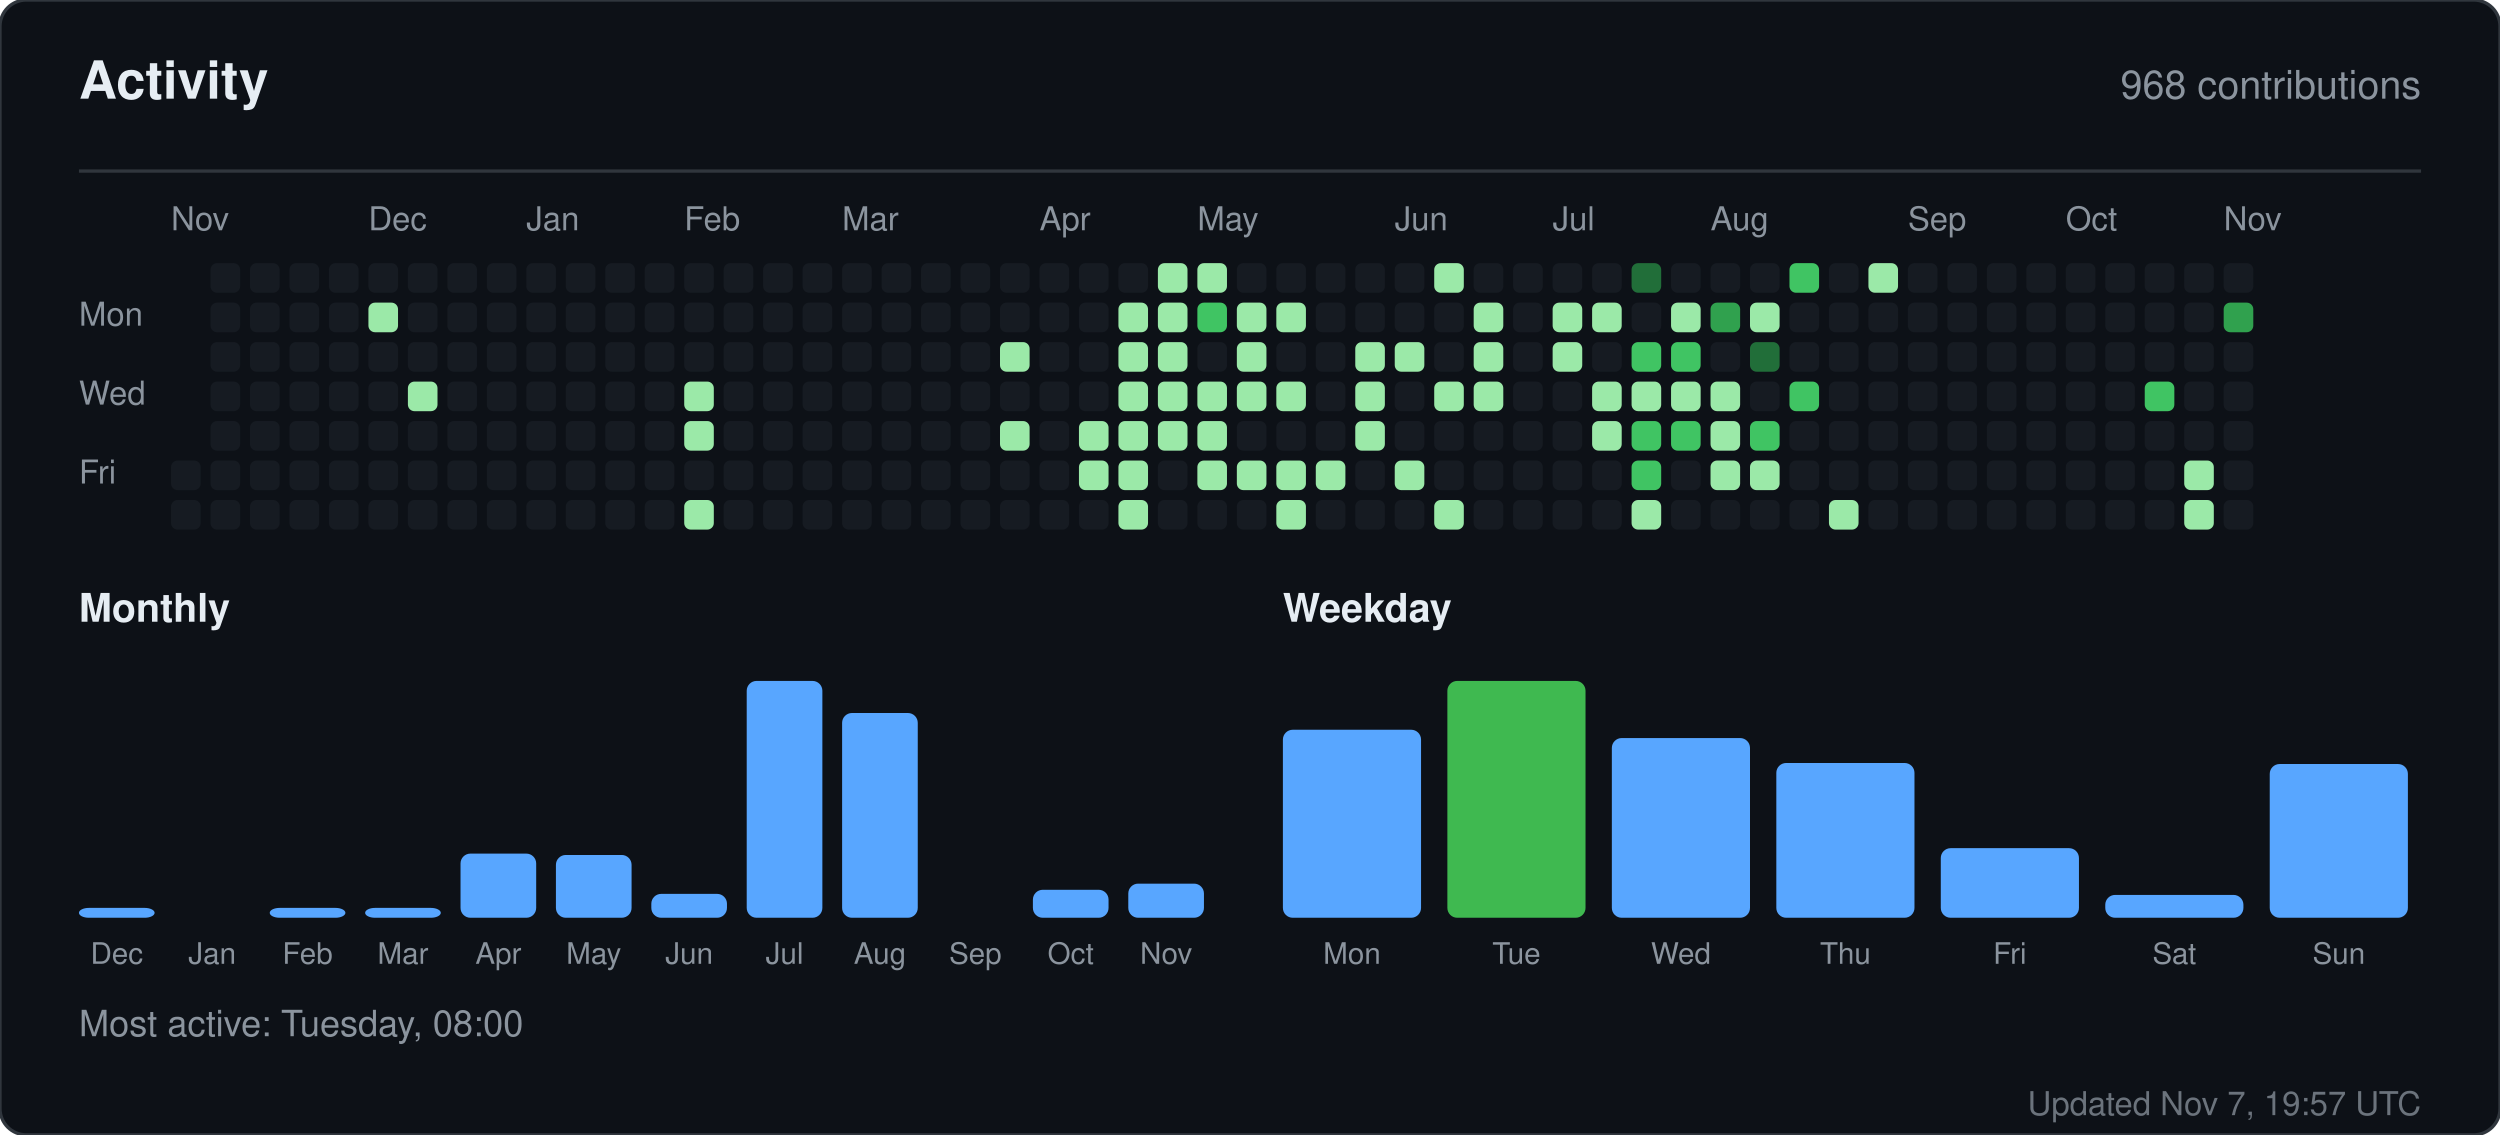
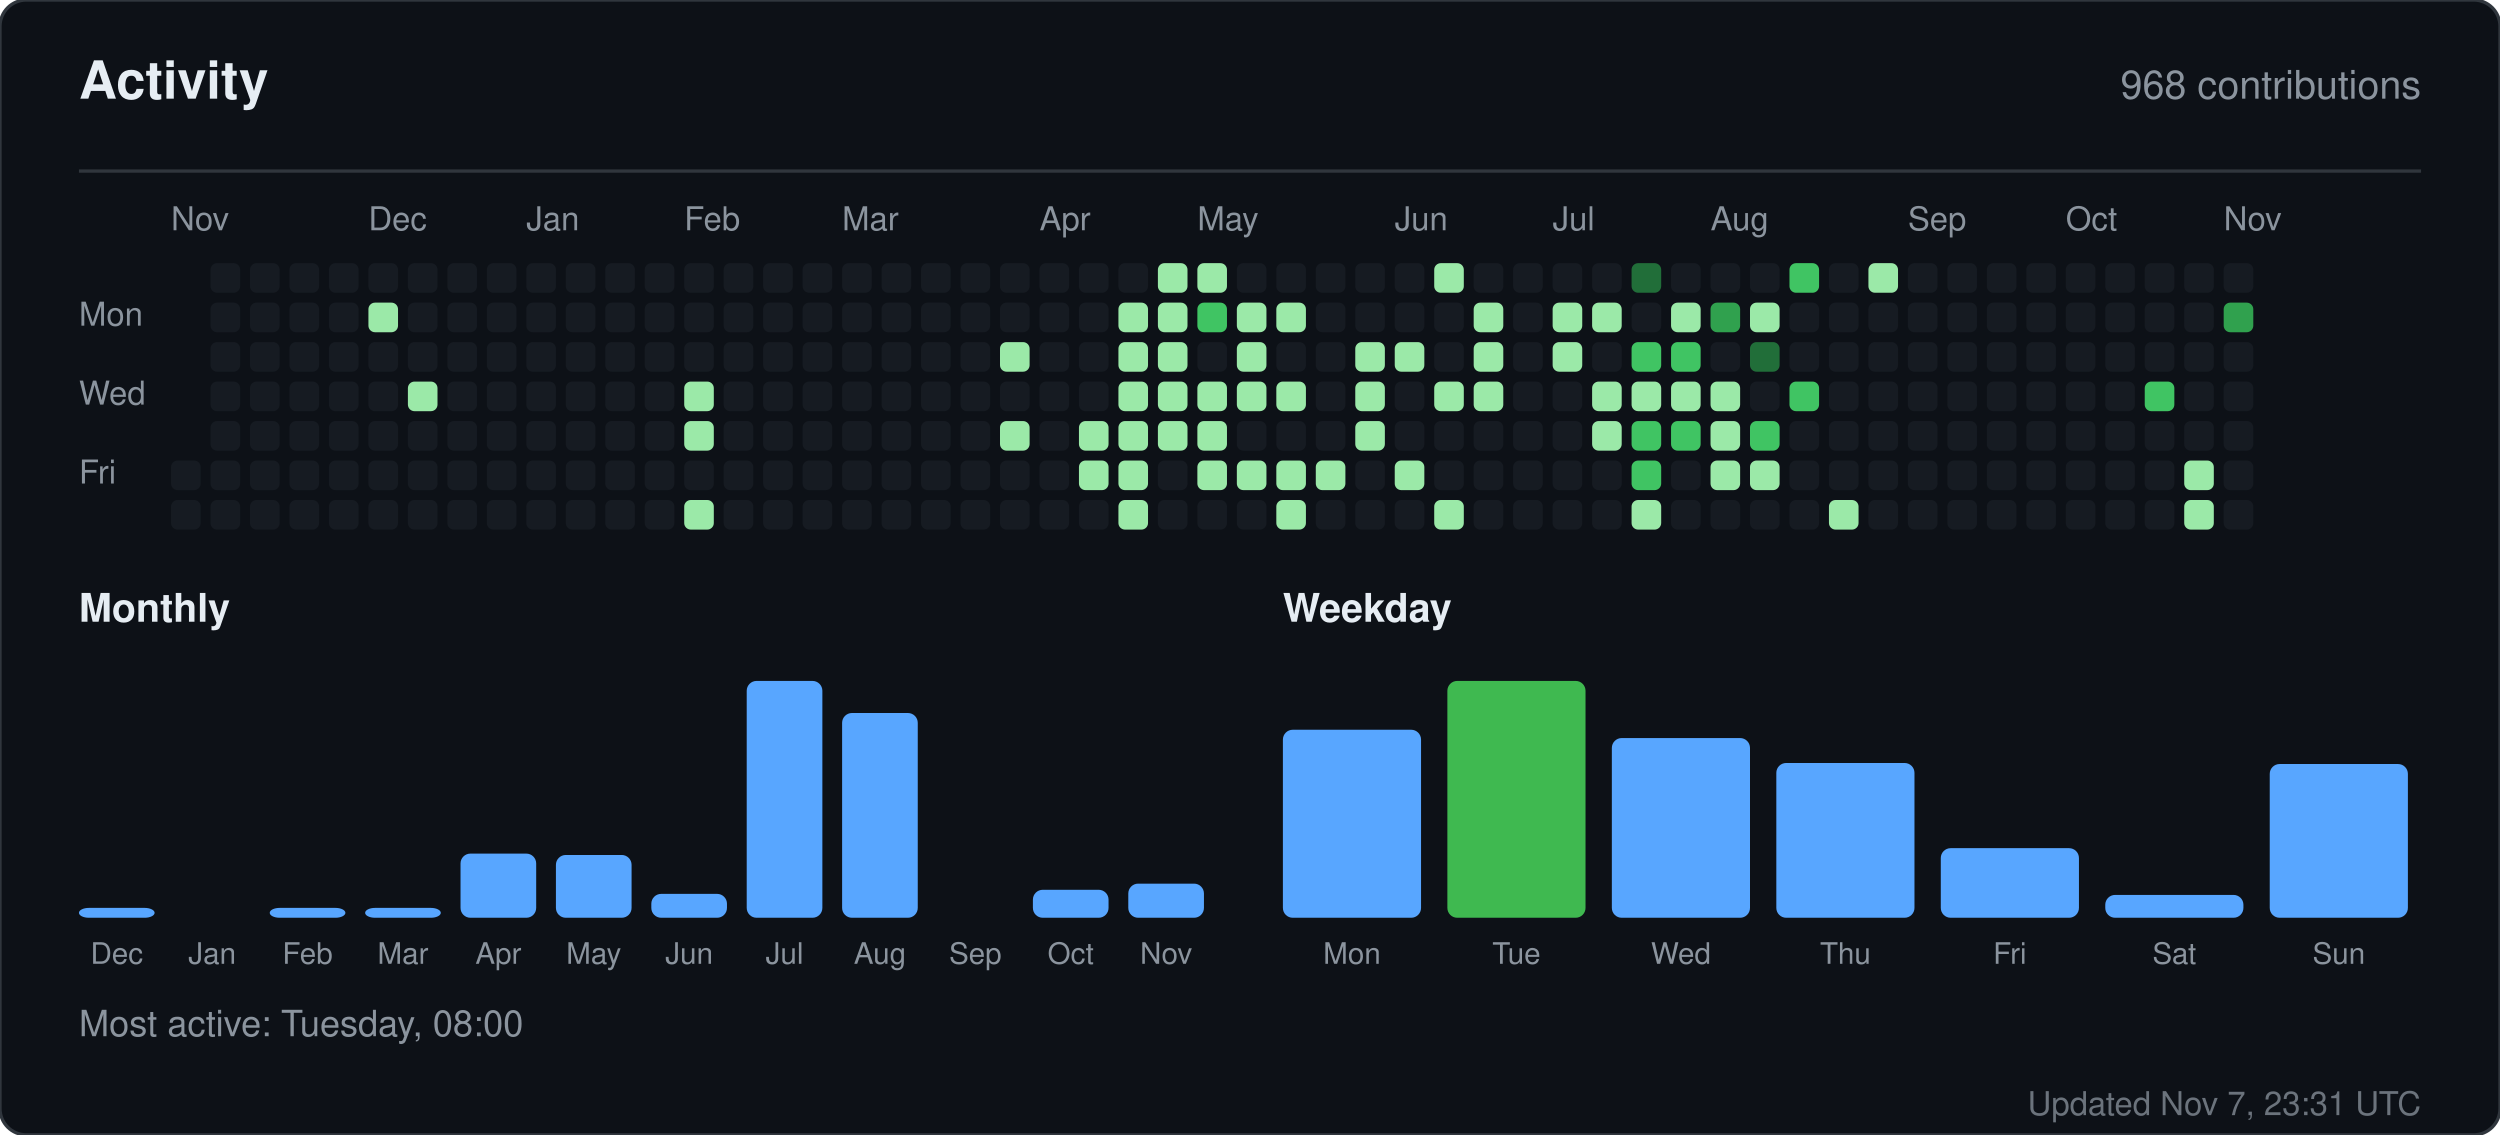
<svg xmlns="http://www.w3.org/2000/svg" width="760" height="345" viewBox="0 0 760 345" role="img" aria-label="Activity for sandiirawan12">
  <rect width="760" height="345" rx="8" fill="#0d1117" stroke="#30363d" />
  <g font-family="-apple-system, BlinkMacSystemFont, Segoe UI, Helvetica, Arial, sans-serif">
    <text x="24" y="30" fill="#e6edf3" font-size="16" font-weight="700">Activity</text>
    <text x="736" y="30" fill="#8b949e" font-size="12" text-anchor="end">968 contributions</text>
    <line x1="24" y1="52" x2="736" y2="52" stroke="#30363d" />
    <text x="52" y="70" fill="#8b949e" font-size="10">Nov</text>
    <text x="112" y="70" fill="#8b949e" font-size="10">Dec</text>
    <text x="160" y="70" fill="#8b949e" font-size="10">Jan</text>
    <text x="208" y="70" fill="#8b949e" font-size="10">Feb</text>
    <text x="256" y="70" fill="#8b949e" font-size="10">Mar</text>
    <text x="316" y="70" fill="#8b949e" font-size="10">Apr</text>
    <text x="364" y="70" fill="#8b949e" font-size="10">May</text>
    <text x="424" y="70" fill="#8b949e" font-size="10">Jun</text>
    <text x="472" y="70" fill="#8b949e" font-size="10">Jul</text>
    <text x="520" y="70" fill="#8b949e" font-size="10">Aug</text>
    <text x="580" y="70" fill="#8b949e" font-size="10">Sep</text>
    <text x="628" y="70" fill="#8b949e" font-size="10">Oct</text>
    <text x="676" y="70" fill="#8b949e" font-size="10">Nov</text>
    <text x="24" y="99" fill="#8b949e" font-size="10">Mon</text>
    <text x="24" y="123" fill="#8b949e" font-size="10">Wed</text>
    <text x="24" y="147" fill="#8b949e" font-size="10">Fri</text>
    <rect x="52" y="140" width="9" height="9" rx="2" fill="#161b22" />
    <rect x="52" y="152" width="9" height="9" rx="2" fill="#161b22" />
    <rect x="64" y="80" width="9" height="9" rx="2" fill="#161b22" />
    <rect x="64" y="92" width="9" height="9" rx="2" fill="#161b22" />
    <rect x="64" y="104" width="9" height="9" rx="2" fill="#161b22" />
    <rect x="64" y="116" width="9" height="9" rx="2" fill="#161b22" />
    <rect x="64" y="128" width="9" height="9" rx="2" fill="#161b22" />
    <rect x="64" y="140" width="9" height="9" rx="2" fill="#161b22" />
    <rect x="64" y="152" width="9" height="9" rx="2" fill="#161b22" />
    <rect x="76" y="80" width="9" height="9" rx="2" fill="#161b22" />
    <rect x="76" y="92" width="9" height="9" rx="2" fill="#161b22" />
    <rect x="76" y="104" width="9" height="9" rx="2" fill="#161b22" />
    <rect x="76" y="116" width="9" height="9" rx="2" fill="#161b22" />
    <rect x="76" y="128" width="9" height="9" rx="2" fill="#161b22" />
    <rect x="76" y="140" width="9" height="9" rx="2" fill="#161b22" />
    <rect x="76" y="152" width="9" height="9" rx="2" fill="#161b22" />
    <rect x="88" y="80" width="9" height="9" rx="2" fill="#161b22" />
    <rect x="88" y="92" width="9" height="9" rx="2" fill="#161b22" />
    <rect x="88" y="104" width="9" height="9" rx="2" fill="#161b22" />
    <rect x="88" y="116" width="9" height="9" rx="2" fill="#161b22" />
    <rect x="88" y="128" width="9" height="9" rx="2" fill="#161b22" />
    <rect x="88" y="140" width="9" height="9" rx="2" fill="#161b22" />
    <rect x="88" y="152" width="9" height="9" rx="2" fill="#161b22" />
    <rect x="100" y="80" width="9" height="9" rx="2" fill="#161b22" />
    <rect x="100" y="92" width="9" height="9" rx="2" fill="#161b22" />
    <rect x="100" y="104" width="9" height="9" rx="2" fill="#161b22" />
    <rect x="100" y="116" width="9" height="9" rx="2" fill="#161b22" />
    <rect x="100" y="128" width="9" height="9" rx="2" fill="#161b22" />
    <rect x="100" y="140" width="9" height="9" rx="2" fill="#161b22" />
    <rect x="100" y="152" width="9" height="9" rx="2" fill="#161b22" />
    <rect x="112" y="80" width="9" height="9" rx="2" fill="#161b22" />
    <rect x="112" y="92" width="9" height="9" rx="2" fill="#9be9a8" />
    <rect x="112" y="104" width="9" height="9" rx="2" fill="#161b22" />
    <rect x="112" y="116" width="9" height="9" rx="2" fill="#161b22" />
    <rect x="112" y="128" width="9" height="9" rx="2" fill="#161b22" />
    <rect x="112" y="140" width="9" height="9" rx="2" fill="#161b22" />
    <rect x="112" y="152" width="9" height="9" rx="2" fill="#161b22" />
    <rect x="124" y="80" width="9" height="9" rx="2" fill="#161b22" />
    <rect x="124" y="92" width="9" height="9" rx="2" fill="#161b22" />
    <rect x="124" y="104" width="9" height="9" rx="2" fill="#161b22" />
    <rect x="124" y="116" width="9" height="9" rx="2" fill="#9be9a8" />
    <rect x="124" y="128" width="9" height="9" rx="2" fill="#161b22" />
    <rect x="124" y="140" width="9" height="9" rx="2" fill="#161b22" />
    <rect x="124" y="152" width="9" height="9" rx="2" fill="#161b22" />
    <rect x="136" y="80" width="9" height="9" rx="2" fill="#161b22" />
    <rect x="136" y="92" width="9" height="9" rx="2" fill="#161b22" />
    <rect x="136" y="104" width="9" height="9" rx="2" fill="#161b22" />
    <rect x="136" y="116" width="9" height="9" rx="2" fill="#161b22" />
    <rect x="136" y="128" width="9" height="9" rx="2" fill="#161b22" />
    <rect x="136" y="140" width="9" height="9" rx="2" fill="#161b22" />
    <rect x="136" y="152" width="9" height="9" rx="2" fill="#161b22" />
    <rect x="148" y="80" width="9" height="9" rx="2" fill="#161b22" />
    <rect x="148" y="92" width="9" height="9" rx="2" fill="#161b22" />
    <rect x="148" y="104" width="9" height="9" rx="2" fill="#161b22" />
    <rect x="148" y="116" width="9" height="9" rx="2" fill="#161b22" />
    <rect x="148" y="128" width="9" height="9" rx="2" fill="#161b22" />
    <rect x="148" y="140" width="9" height="9" rx="2" fill="#161b22" />
    <rect x="148" y="152" width="9" height="9" rx="2" fill="#161b22" />
    <rect x="160" y="80" width="9" height="9" rx="2" fill="#161b22" />
    <rect x="160" y="92" width="9" height="9" rx="2" fill="#161b22" />
    <rect x="160" y="104" width="9" height="9" rx="2" fill="#161b22" />
    <rect x="160" y="116" width="9" height="9" rx="2" fill="#161b22" />
    <rect x="160" y="128" width="9" height="9" rx="2" fill="#161b22" />
    <rect x="160" y="140" width="9" height="9" rx="2" fill="#161b22" />
    <rect x="160" y="152" width="9" height="9" rx="2" fill="#161b22" />
    <rect x="172" y="80" width="9" height="9" rx="2" fill="#161b22" />
    <rect x="172" y="92" width="9" height="9" rx="2" fill="#161b22" />
    <rect x="172" y="104" width="9" height="9" rx="2" fill="#161b22" />
    <rect x="172" y="116" width="9" height="9" rx="2" fill="#161b22" />
    <rect x="172" y="128" width="9" height="9" rx="2" fill="#161b22" />
    <rect x="172" y="140" width="9" height="9" rx="2" fill="#161b22" />
    <rect x="172" y="152" width="9" height="9" rx="2" fill="#161b22" />
    <rect x="184" y="80" width="9" height="9" rx="2" fill="#161b22" />
    <rect x="184" y="92" width="9" height="9" rx="2" fill="#161b22" />
    <rect x="184" y="104" width="9" height="9" rx="2" fill="#161b22" />
    <rect x="184" y="116" width="9" height="9" rx="2" fill="#161b22" />
    <rect x="184" y="128" width="9" height="9" rx="2" fill="#161b22" />
    <rect x="184" y="140" width="9" height="9" rx="2" fill="#161b22" />
    <rect x="184" y="152" width="9" height="9" rx="2" fill="#161b22" />
    <rect x="196" y="80" width="9" height="9" rx="2" fill="#161b22" />
    <rect x="196" y="92" width="9" height="9" rx="2" fill="#161b22" />
    <rect x="196" y="104" width="9" height="9" rx="2" fill="#161b22" />
    <rect x="196" y="116" width="9" height="9" rx="2" fill="#161b22" />
    <rect x="196" y="128" width="9" height="9" rx="2" fill="#161b22" />
    <rect x="196" y="140" width="9" height="9" rx="2" fill="#161b22" />
    <rect x="196" y="152" width="9" height="9" rx="2" fill="#161b22" />
    <rect x="208" y="80" width="9" height="9" rx="2" fill="#161b22" />
    <rect x="208" y="92" width="9" height="9" rx="2" fill="#161b22" />
    <rect x="208" y="104" width="9" height="9" rx="2" fill="#161b22" />
    <rect x="208" y="116" width="9" height="9" rx="2" fill="#9be9a8" />
    <rect x="208" y="128" width="9" height="9" rx="2" fill="#9be9a8" />
    <rect x="208" y="140" width="9" height="9" rx="2" fill="#161b22" />
    <rect x="208" y="152" width="9" height="9" rx="2" fill="#9be9a8" />
    <rect x="220" y="80" width="9" height="9" rx="2" fill="#161b22" />
    <rect x="220" y="92" width="9" height="9" rx="2" fill="#161b22" />
    <rect x="220" y="104" width="9" height="9" rx="2" fill="#161b22" />
    <rect x="220" y="116" width="9" height="9" rx="2" fill="#161b22" />
    <rect x="220" y="128" width="9" height="9" rx="2" fill="#161b22" />
    <rect x="220" y="140" width="9" height="9" rx="2" fill="#161b22" />
    <rect x="220" y="152" width="9" height="9" rx="2" fill="#161b22" />
    <rect x="232" y="80" width="9" height="9" rx="2" fill="#161b22" />
    <rect x="232" y="92" width="9" height="9" rx="2" fill="#161b22" />
    <rect x="232" y="104" width="9" height="9" rx="2" fill="#161b22" />
    <rect x="232" y="116" width="9" height="9" rx="2" fill="#161b22" />
    <rect x="232" y="128" width="9" height="9" rx="2" fill="#161b22" />
    <rect x="232" y="140" width="9" height="9" rx="2" fill="#161b22" />
    <rect x="232" y="152" width="9" height="9" rx="2" fill="#161b22" />
    <rect x="244" y="80" width="9" height="9" rx="2" fill="#161b22" />
    <rect x="244" y="92" width="9" height="9" rx="2" fill="#161b22" />
    <rect x="244" y="104" width="9" height="9" rx="2" fill="#161b22" />
    <rect x="244" y="116" width="9" height="9" rx="2" fill="#161b22" />
    <rect x="244" y="128" width="9" height="9" rx="2" fill="#161b22" />
    <rect x="244" y="140" width="9" height="9" rx="2" fill="#161b22" />
    <rect x="244" y="152" width="9" height="9" rx="2" fill="#161b22" />
    <rect x="256" y="80" width="9" height="9" rx="2" fill="#161b22" />
    <rect x="256" y="92" width="9" height="9" rx="2" fill="#161b22" />
    <rect x="256" y="104" width="9" height="9" rx="2" fill="#161b22" />
    <rect x="256" y="116" width="9" height="9" rx="2" fill="#161b22" />
    <rect x="256" y="128" width="9" height="9" rx="2" fill="#161b22" />
    <rect x="256" y="140" width="9" height="9" rx="2" fill="#161b22" />
    <rect x="256" y="152" width="9" height="9" rx="2" fill="#161b22" />
    <rect x="268" y="80" width="9" height="9" rx="2" fill="#161b22" />
    <rect x="268" y="92" width="9" height="9" rx="2" fill="#161b22" />
    <rect x="268" y="104" width="9" height="9" rx="2" fill="#161b22" />
    <rect x="268" y="116" width="9" height="9" rx="2" fill="#161b22" />
    <rect x="268" y="128" width="9" height="9" rx="2" fill="#161b22" />
    <rect x="268" y="140" width="9" height="9" rx="2" fill="#161b22" />
    <rect x="268" y="152" width="9" height="9" rx="2" fill="#161b22" />
    <rect x="280" y="80" width="9" height="9" rx="2" fill="#161b22" />
    <rect x="280" y="92" width="9" height="9" rx="2" fill="#161b22" />
    <rect x="280" y="104" width="9" height="9" rx="2" fill="#161b22" />
    <rect x="280" y="116" width="9" height="9" rx="2" fill="#161b22" />
    <rect x="280" y="128" width="9" height="9" rx="2" fill="#161b22" />
    <rect x="280" y="140" width="9" height="9" rx="2" fill="#161b22" />
    <rect x="280" y="152" width="9" height="9" rx="2" fill="#161b22" />
    <rect x="292" y="80" width="9" height="9" rx="2" fill="#161b22" />
    <rect x="292" y="92" width="9" height="9" rx="2" fill="#161b22" />
    <rect x="292" y="104" width="9" height="9" rx="2" fill="#161b22" />
    <rect x="292" y="116" width="9" height="9" rx="2" fill="#161b22" />
    <rect x="292" y="128" width="9" height="9" rx="2" fill="#161b22" />
    <rect x="292" y="140" width="9" height="9" rx="2" fill="#161b22" />
    <rect x="292" y="152" width="9" height="9" rx="2" fill="#161b22" />
    <rect x="304" y="80" width="9" height="9" rx="2" fill="#161b22" />
    <rect x="304" y="92" width="9" height="9" rx="2" fill="#161b22" />
    <rect x="304" y="104" width="9" height="9" rx="2" fill="#9be9a8" />
    <rect x="304" y="116" width="9" height="9" rx="2" fill="#161b22" />
    <rect x="304" y="128" width="9" height="9" rx="2" fill="#9be9a8" />
    <rect x="304" y="140" width="9" height="9" rx="2" fill="#161b22" />
    <rect x="304" y="152" width="9" height="9" rx="2" fill="#161b22" />
    <rect x="316" y="80" width="9" height="9" rx="2" fill="#161b22" />
    <rect x="316" y="92" width="9" height="9" rx="2" fill="#161b22" />
    <rect x="316" y="104" width="9" height="9" rx="2" fill="#161b22" />
    <rect x="316" y="116" width="9" height="9" rx="2" fill="#161b22" />
    <rect x="316" y="128" width="9" height="9" rx="2" fill="#161b22" />
    <rect x="316" y="140" width="9" height="9" rx="2" fill="#161b22" />
    <rect x="316" y="152" width="9" height="9" rx="2" fill="#161b22" />
    <rect x="328" y="80" width="9" height="9" rx="2" fill="#161b22" />
    <rect x="328" y="92" width="9" height="9" rx="2" fill="#161b22" />
    <rect x="328" y="104" width="9" height="9" rx="2" fill="#161b22" />
    <rect x="328" y="116" width="9" height="9" rx="2" fill="#161b22" />
    <rect x="328" y="128" width="9" height="9" rx="2" fill="#9be9a8" />
    <rect x="328" y="140" width="9" height="9" rx="2" fill="#9be9a8" />
    <rect x="328" y="152" width="9" height="9" rx="2" fill="#161b22" />
    <rect x="340" y="80" width="9" height="9" rx="2" fill="#161b22" />
    <rect x="340" y="92" width="9" height="9" rx="2" fill="#9be9a8" />
    <rect x="340" y="104" width="9" height="9" rx="2" fill="#9be9a8" />
    <rect x="340" y="116" width="9" height="9" rx="2" fill="#9be9a8" />
    <rect x="340" y="128" width="9" height="9" rx="2" fill="#9be9a8" />
    <rect x="340" y="140" width="9" height="9" rx="2" fill="#9be9a8" />
    <rect x="340" y="152" width="9" height="9" rx="2" fill="#9be9a8" />
    <rect x="352" y="80" width="9" height="9" rx="2" fill="#9be9a8" />
    <rect x="352" y="92" width="9" height="9" rx="2" fill="#9be9a8" />
    <rect x="352" y="104" width="9" height="9" rx="2" fill="#9be9a8" />
    <rect x="352" y="116" width="9" height="9" rx="2" fill="#9be9a8" />
    <rect x="352" y="128" width="9" height="9" rx="2" fill="#9be9a8" />
    <rect x="352" y="140" width="9" height="9" rx="2" fill="#161b22" />
    <rect x="352" y="152" width="9" height="9" rx="2" fill="#161b22" />
    <rect x="364" y="80" width="9" height="9" rx="2" fill="#9be9a8" />
    <rect x="364" y="92" width="9" height="9" rx="2" fill="#40c463" />
    <rect x="364" y="104" width="9" height="9" rx="2" fill="#161b22" />
    <rect x="364" y="116" width="9" height="9" rx="2" fill="#9be9a8" />
    <rect x="364" y="128" width="9" height="9" rx="2" fill="#9be9a8" />
    <rect x="364" y="140" width="9" height="9" rx="2" fill="#9be9a8" />
    <rect x="364" y="152" width="9" height="9" rx="2" fill="#161b22" />
    <rect x="376" y="80" width="9" height="9" rx="2" fill="#161b22" />
    <rect x="376" y="92" width="9" height="9" rx="2" fill="#9be9a8" />
    <rect x="376" y="104" width="9" height="9" rx="2" fill="#9be9a8" />
    <rect x="376" y="116" width="9" height="9" rx="2" fill="#9be9a8" />
    <rect x="376" y="128" width="9" height="9" rx="2" fill="#161b22" />
    <rect x="376" y="140" width="9" height="9" rx="2" fill="#9be9a8" />
    <rect x="376" y="152" width="9" height="9" rx="2" fill="#161b22" />
    <rect x="388" y="80" width="9" height="9" rx="2" fill="#161b22" />
    <rect x="388" y="92" width="9" height="9" rx="2" fill="#9be9a8" />
    <rect x="388" y="104" width="9" height="9" rx="2" fill="#161b22" />
    <rect x="388" y="116" width="9" height="9" rx="2" fill="#9be9a8" />
    <rect x="388" y="128" width="9" height="9" rx="2" fill="#161b22" />
    <rect x="388" y="140" width="9" height="9" rx="2" fill="#9be9a8" />
    <rect x="388" y="152" width="9" height="9" rx="2" fill="#9be9a8" />
    <rect x="400" y="80" width="9" height="9" rx="2" fill="#161b22" />
    <rect x="400" y="92" width="9" height="9" rx="2" fill="#161b22" />
    <rect x="400" y="104" width="9" height="9" rx="2" fill="#161b22" />
    <rect x="400" y="116" width="9" height="9" rx="2" fill="#161b22" />
    <rect x="400" y="128" width="9" height="9" rx="2" fill="#161b22" />
    <rect x="400" y="140" width="9" height="9" rx="2" fill="#9be9a8" />
    <rect x="400" y="152" width="9" height="9" rx="2" fill="#161b22" />
    <rect x="412" y="80" width="9" height="9" rx="2" fill="#161b22" />
    <rect x="412" y="92" width="9" height="9" rx="2" fill="#161b22" />
    <rect x="412" y="104" width="9" height="9" rx="2" fill="#9be9a8" />
    <rect x="412" y="116" width="9" height="9" rx="2" fill="#9be9a8" />
    <rect x="412" y="128" width="9" height="9" rx="2" fill="#9be9a8" />
    <rect x="412" y="140" width="9" height="9" rx="2" fill="#161b22" />
    <rect x="412" y="152" width="9" height="9" rx="2" fill="#161b22" />
    <rect x="424" y="80" width="9" height="9" rx="2" fill="#161b22" />
    <rect x="424" y="92" width="9" height="9" rx="2" fill="#161b22" />
    <rect x="424" y="104" width="9" height="9" rx="2" fill="#9be9a8" />
    <rect x="424" y="116" width="9" height="9" rx="2" fill="#161b22" />
    <rect x="424" y="128" width="9" height="9" rx="2" fill="#161b22" />
    <rect x="424" y="140" width="9" height="9" rx="2" fill="#9be9a8" />
    <rect x="424" y="152" width="9" height="9" rx="2" fill="#161b22" />
    <rect x="436" y="80" width="9" height="9" rx="2" fill="#9be9a8" />
    <rect x="436" y="92" width="9" height="9" rx="2" fill="#161b22" />
    <rect x="436" y="104" width="9" height="9" rx="2" fill="#161b22" />
    <rect x="436" y="116" width="9" height="9" rx="2" fill="#9be9a8" />
    <rect x="436" y="128" width="9" height="9" rx="2" fill="#161b22" />
    <rect x="436" y="140" width="9" height="9" rx="2" fill="#161b22" />
    <rect x="436" y="152" width="9" height="9" rx="2" fill="#9be9a8" />
    <rect x="448" y="80" width="9" height="9" rx="2" fill="#161b22" />
    <rect x="448" y="92" width="9" height="9" rx="2" fill="#9be9a8" />
    <rect x="448" y="104" width="9" height="9" rx="2" fill="#9be9a8" />
    <rect x="448" y="116" width="9" height="9" rx="2" fill="#9be9a8" />
    <rect x="448" y="128" width="9" height="9" rx="2" fill="#161b22" />
    <rect x="448" y="140" width="9" height="9" rx="2" fill="#161b22" />
    <rect x="448" y="152" width="9" height="9" rx="2" fill="#161b22" />
    <rect x="460" y="80" width="9" height="9" rx="2" fill="#161b22" />
    <rect x="460" y="92" width="9" height="9" rx="2" fill="#161b22" />
    <rect x="460" y="104" width="9" height="9" rx="2" fill="#161b22" />
    <rect x="460" y="116" width="9" height="9" rx="2" fill="#161b22" />
    <rect x="460" y="128" width="9" height="9" rx="2" fill="#161b22" />
    <rect x="460" y="140" width="9" height="9" rx="2" fill="#161b22" />
    <rect x="460" y="152" width="9" height="9" rx="2" fill="#161b22" />
    <rect x="472" y="80" width="9" height="9" rx="2" fill="#161b22" />
    <rect x="472" y="92" width="9" height="9" rx="2" fill="#9be9a8" />
    <rect x="472" y="104" width="9" height="9" rx="2" fill="#9be9a8" />
    <rect x="472" y="116" width="9" height="9" rx="2" fill="#161b22" />
    <rect x="472" y="128" width="9" height="9" rx="2" fill="#161b22" />
    <rect x="472" y="140" width="9" height="9" rx="2" fill="#161b22" />
    <rect x="472" y="152" width="9" height="9" rx="2" fill="#161b22" />
    <rect x="484" y="80" width="9" height="9" rx="2" fill="#161b22" />
    <rect x="484" y="92" width="9" height="9" rx="2" fill="#9be9a8" />
    <rect x="484" y="104" width="9" height="9" rx="2" fill="#161b22" />
    <rect x="484" y="116" width="9" height="9" rx="2" fill="#9be9a8" />
    <rect x="484" y="128" width="9" height="9" rx="2" fill="#9be9a8" />
    <rect x="484" y="140" width="9" height="9" rx="2" fill="#161b22" />
    <rect x="484" y="152" width="9" height="9" rx="2" fill="#161b22" />
    <rect x="496" y="80" width="9" height="9" rx="2" fill="#216e39" />
    <rect x="496" y="92" width="9" height="9" rx="2" fill="#161b22" />
    <rect x="496" y="104" width="9" height="9" rx="2" fill="#40c463" />
    <rect x="496" y="116" width="9" height="9" rx="2" fill="#9be9a8" />
    <rect x="496" y="128" width="9" height="9" rx="2" fill="#40c463" />
    <rect x="496" y="140" width="9" height="9" rx="2" fill="#40c463" />
    <rect x="496" y="152" width="9" height="9" rx="2" fill="#9be9a8" />
    <rect x="508" y="80" width="9" height="9" rx="2" fill="#161b22" />
    <rect x="508" y="92" width="9" height="9" rx="2" fill="#9be9a8" />
    <rect x="508" y="104" width="9" height="9" rx="2" fill="#40c463" />
    <rect x="508" y="116" width="9" height="9" rx="2" fill="#9be9a8" />
    <rect x="508" y="128" width="9" height="9" rx="2" fill="#40c463" />
    <rect x="508" y="140" width="9" height="9" rx="2" fill="#161b22" />
    <rect x="508" y="152" width="9" height="9" rx="2" fill="#161b22" />
    <rect x="520" y="80" width="9" height="9" rx="2" fill="#161b22" />
    <rect x="520" y="92" width="9" height="9" rx="2" fill="#30a14e" />
    <rect x="520" y="104" width="9" height="9" rx="2" fill="#161b22" />
    <rect x="520" y="116" width="9" height="9" rx="2" fill="#9be9a8" />
    <rect x="520" y="128" width="9" height="9" rx="2" fill="#9be9a8" />
    <rect x="520" y="140" width="9" height="9" rx="2" fill="#9be9a8" />
    <rect x="520" y="152" width="9" height="9" rx="2" fill="#161b22" />
    <rect x="532" y="80" width="9" height="9" rx="2" fill="#161b22" />
    <rect x="532" y="92" width="9" height="9" rx="2" fill="#9be9a8" />
    <rect x="532" y="104" width="9" height="9" rx="2" fill="#216e39" />
    <rect x="532" y="116" width="9" height="9" rx="2" fill="#161b22" />
    <rect x="532" y="128" width="9" height="9" rx="2" fill="#40c463" />
    <rect x="532" y="140" width="9" height="9" rx="2" fill="#9be9a8" />
    <rect x="532" y="152" width="9" height="9" rx="2" fill="#161b22" />
    <rect x="544" y="80" width="9" height="9" rx="2" fill="#40c463" />
    <rect x="544" y="92" width="9" height="9" rx="2" fill="#161b22" />
    <rect x="544" y="104" width="9" height="9" rx="2" fill="#161b22" />
    <rect x="544" y="116" width="9" height="9" rx="2" fill="#40c463" />
    <rect x="544" y="128" width="9" height="9" rx="2" fill="#161b22" />
    <rect x="544" y="140" width="9" height="9" rx="2" fill="#161b22" />
    <rect x="544" y="152" width="9" height="9" rx="2" fill="#161b22" />
    <rect x="556" y="80" width="9" height="9" rx="2" fill="#161b22" />
    <rect x="556" y="92" width="9" height="9" rx="2" fill="#161b22" />
    <rect x="556" y="104" width="9" height="9" rx="2" fill="#161b22" />
    <rect x="556" y="116" width="9" height="9" rx="2" fill="#161b22" />
    <rect x="556" y="128" width="9" height="9" rx="2" fill="#161b22" />
    <rect x="556" y="140" width="9" height="9" rx="2" fill="#161b22" />
    <rect x="556" y="152" width="9" height="9" rx="2" fill="#9be9a8" />
    <rect x="568" y="80" width="9" height="9" rx="2" fill="#9be9a8" />
    <rect x="568" y="92" width="9" height="9" rx="2" fill="#161b22" />
    <rect x="568" y="104" width="9" height="9" rx="2" fill="#161b22" />
    <rect x="568" y="116" width="9" height="9" rx="2" fill="#161b22" />
    <rect x="568" y="128" width="9" height="9" rx="2" fill="#161b22" />
    <rect x="568" y="140" width="9" height="9" rx="2" fill="#161b22" />
    <rect x="568" y="152" width="9" height="9" rx="2" fill="#161b22" />
    <rect x="580" y="80" width="9" height="9" rx="2" fill="#161b22" />
    <rect x="580" y="92" width="9" height="9" rx="2" fill="#161b22" />
    <rect x="580" y="104" width="9" height="9" rx="2" fill="#161b22" />
    <rect x="580" y="116" width="9" height="9" rx="2" fill="#161b22" />
    <rect x="580" y="128" width="9" height="9" rx="2" fill="#161b22" />
    <rect x="580" y="140" width="9" height="9" rx="2" fill="#161b22" />
    <rect x="580" y="152" width="9" height="9" rx="2" fill="#161b22" />
    <rect x="592" y="80" width="9" height="9" rx="2" fill="#161b22" />
    <rect x="592" y="92" width="9" height="9" rx="2" fill="#161b22" />
    <rect x="592" y="104" width="9" height="9" rx="2" fill="#161b22" />
    <rect x="592" y="116" width="9" height="9" rx="2" fill="#161b22" />
    <rect x="592" y="128" width="9" height="9" rx="2" fill="#161b22" />
    <rect x="592" y="140" width="9" height="9" rx="2" fill="#161b22" />
    <rect x="592" y="152" width="9" height="9" rx="2" fill="#161b22" />
    <rect x="604" y="80" width="9" height="9" rx="2" fill="#161b22" />
    <rect x="604" y="92" width="9" height="9" rx="2" fill="#161b22" />
    <rect x="604" y="104" width="9" height="9" rx="2" fill="#161b22" />
    <rect x="604" y="116" width="9" height="9" rx="2" fill="#161b22" />
    <rect x="604" y="128" width="9" height="9" rx="2" fill="#161b22" />
    <rect x="604" y="140" width="9" height="9" rx="2" fill="#161b22" />
    <rect x="604" y="152" width="9" height="9" rx="2" fill="#161b22" />
    <rect x="616" y="80" width="9" height="9" rx="2" fill="#161b22" />
    <rect x="616" y="92" width="9" height="9" rx="2" fill="#161b22" />
    <rect x="616" y="104" width="9" height="9" rx="2" fill="#161b22" />
    <rect x="616" y="116" width="9" height="9" rx="2" fill="#161b22" />
    <rect x="616" y="128" width="9" height="9" rx="2" fill="#161b22" />
    <rect x="616" y="140" width="9" height="9" rx="2" fill="#161b22" />
    <rect x="616" y="152" width="9" height="9" rx="2" fill="#161b22" />
    <rect x="628" y="80" width="9" height="9" rx="2" fill="#161b22" />
    <rect x="628" y="92" width="9" height="9" rx="2" fill="#161b22" />
    <rect x="628" y="104" width="9" height="9" rx="2" fill="#161b22" />
    <rect x="628" y="116" width="9" height="9" rx="2" fill="#161b22" />
    <rect x="628" y="128" width="9" height="9" rx="2" fill="#161b22" />
    <rect x="628" y="140" width="9" height="9" rx="2" fill="#161b22" />
    <rect x="628" y="152" width="9" height="9" rx="2" fill="#161b22" />
    <rect x="640" y="80" width="9" height="9" rx="2" fill="#161b22" />
    <rect x="640" y="92" width="9" height="9" rx="2" fill="#161b22" />
    <rect x="640" y="104" width="9" height="9" rx="2" fill="#161b22" />
    <rect x="640" y="116" width="9" height="9" rx="2" fill="#161b22" />
    <rect x="640" y="128" width="9" height="9" rx="2" fill="#161b22" />
    <rect x="640" y="140" width="9" height="9" rx="2" fill="#161b22" />
    <rect x="640" y="152" width="9" height="9" rx="2" fill="#161b22" />
    <rect x="652" y="80" width="9" height="9" rx="2" fill="#161b22" />
    <rect x="652" y="92" width="9" height="9" rx="2" fill="#161b22" />
    <rect x="652" y="104" width="9" height="9" rx="2" fill="#161b22" />
    <rect x="652" y="116" width="9" height="9" rx="2" fill="#40c463" />
    <rect x="652" y="128" width="9" height="9" rx="2" fill="#161b22" />
    <rect x="652" y="140" width="9" height="9" rx="2" fill="#161b22" />
    <rect x="652" y="152" width="9" height="9" rx="2" fill="#161b22" />
    <rect x="664" y="80" width="9" height="9" rx="2" fill="#161b22" />
    <rect x="664" y="92" width="9" height="9" rx="2" fill="#161b22" />
    <rect x="664" y="104" width="9" height="9" rx="2" fill="#161b22" />
    <rect x="664" y="116" width="9" height="9" rx="2" fill="#161b22" />
    <rect x="664" y="128" width="9" height="9" rx="2" fill="#161b22" />
    <rect x="664" y="140" width="9" height="9" rx="2" fill="#9be9a8" />
    <rect x="664" y="152" width="9" height="9" rx="2" fill="#9be9a8" />
    <rect x="676" y="80" width="9" height="9" rx="2" fill="#161b22" />
    <rect x="676" y="92" width="9" height="9" rx="2" fill="#30a14e" />
    <rect x="676" y="104" width="9" height="9" rx="2" fill="#161b22" />
    <rect x="676" y="116" width="9" height="9" rx="2" fill="#161b22" />
    <rect x="676" y="128" width="9" height="9" rx="2" fill="#161b22" />
    <rect x="676" y="140" width="9" height="9" rx="2" fill="#161b22" />
    <rect x="676" y="152" width="9" height="9" rx="2" fill="#161b22" />
    <text x="24" y="189" fill="#e6edf3" font-size="12" font-weight="600">Monthly</text>
    <text x="390" y="189" fill="#e6edf3" font-size="12" font-weight="600">Weekday</text>
    <rect x="24" y="276" width="23" height="3" rx="3" fill="#58a6ff" />
    <text x="35.5" y="293" fill="#8b949e" font-size="9" text-anchor="middle">Dec</text>
    <rect x="53" y="279" width="23" height="0" rx="3" fill="#58a6ff" />
    <text x="64.5" y="293" fill="#8b949e" font-size="9" text-anchor="middle">Jan</text>
    <rect x="82" y="276" width="23" height="3" rx="3" fill="#58a6ff" />
    <text x="93.5" y="293" fill="#8b949e" font-size="9" text-anchor="middle">Feb</text>
    <rect x="111" y="276" width="23" height="3" rx="3" fill="#58a6ff" />
    <text x="122.5" y="293" fill="#8b949e" font-size="9" text-anchor="middle">Mar</text>
    <rect x="140" y="259.496" width="23" height="19.504" rx="3" fill="#58a6ff" />
    <text x="151.5" y="293" fill="#8b949e" font-size="9" text-anchor="middle">Apr</text>
    <rect x="169" y="259.911" width="23" height="19.089" rx="3" fill="#58a6ff" />
    <text x="180.5" y="293" fill="#8b949e" font-size="9" text-anchor="middle">May</text>
    <rect x="198" y="271.738" width="23" height="7.262" rx="3" fill="#58a6ff" />
    <text x="209.5" y="293" fill="#8b949e" font-size="9" text-anchor="middle">Jun</text>
    <rect x="227" y="207" width="23" height="72" rx="3" fill="#58a6ff" />
    <text x="238.5" y="293" fill="#8b949e" font-size="9" text-anchor="middle">Jul</text>
    <rect x="256" y="216.752" width="23" height="62.248" rx="3" fill="#58a6ff" />
    <text x="267.5" y="293" fill="#8b949e" font-size="9" text-anchor="middle">Aug</text>
    <rect x="285" y="279" width="23" height="0" rx="3" fill="#58a6ff" />
    <text x="296.5" y="293" fill="#8b949e" font-size="9" text-anchor="middle">Sep</text>
    <rect x="314" y="270.493" width="23" height="8.507" rx="3" fill="#58a6ff" />
    <text x="325.5" y="293" fill="#8b949e" font-size="9" text-anchor="middle">Oct</text>
    <rect x="343" y="268.625" width="23" height="10.375" rx="3" fill="#58a6ff" />
    <text x="354.5" y="293" fill="#8b949e" font-size="9" text-anchor="middle">Nov</text>
    <rect x="390" y="221.842" width="42" height="57.158" rx="3" fill="#58a6ff" />
    <text x="411" y="293" fill="#8b949e" font-size="9" text-anchor="middle">Mon</text>
    <rect x="440" y="207" width="42" height="72" rx="3" fill="#3fb950" />
    <text x="461" y="293" fill="#8b949e" font-size="9" text-anchor="middle">Tue</text>
    <rect x="490" y="224.368" width="42" height="54.632" rx="3" fill="#58a6ff" />
    <text x="511" y="293" fill="#8b949e" font-size="9" text-anchor="middle">Wed</text>
    <rect x="540" y="231.947" width="42" height="47.053" rx="3" fill="#58a6ff" />
    <text x="561" y="293" fill="#8b949e" font-size="9" text-anchor="middle">Thu</text>
    <rect x="590" y="257.842" width="42" height="21.158" rx="3" fill="#58a6ff" />
    <text x="611" y="293" fill="#8b949e" font-size="9" text-anchor="middle">Fri</text>
    <rect x="640" y="272.053" width="42" height="6.947" rx="3" fill="#58a6ff" />
    <text x="661" y="293" fill="#8b949e" font-size="9" text-anchor="middle">Sat</text>
    <rect x="690" y="232.263" width="42" height="46.737" rx="3" fill="#58a6ff" />
    <text x="711" y="293" fill="#8b949e" font-size="9" text-anchor="middle">Sun</text>
    <text x="24" y="315" fill="#8b949e" font-size="11">Most active: Tuesday, 08:00</text>
-     <text x="736" y="339" fill="#8b949e" font-size="10" text-anchor="end" opacity="0.75">Updated Nov 7, 19:57 UTC</text>
+     <text x="736" y="339" fill="#8b949e" font-size="10" text-anchor="end" opacity="0.75">Updated Nov 7, 23:31 UTC</text>
  </g>
</svg>
